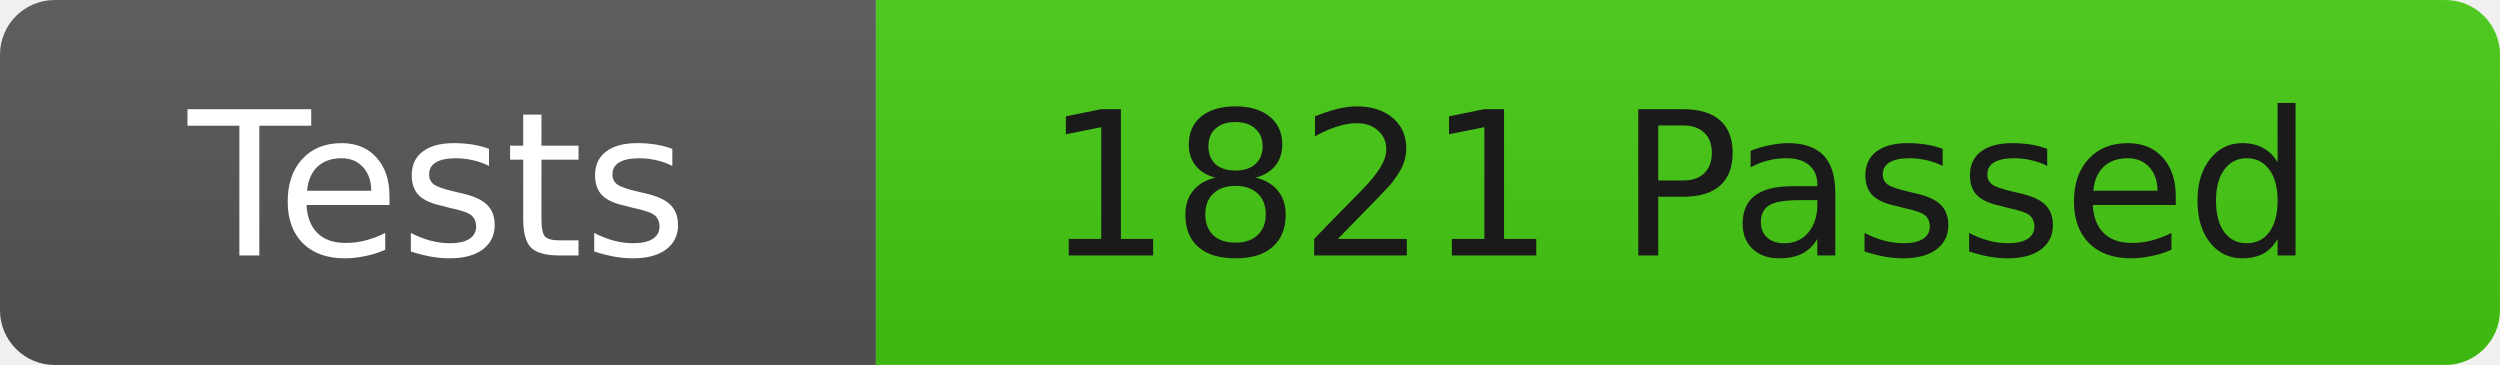
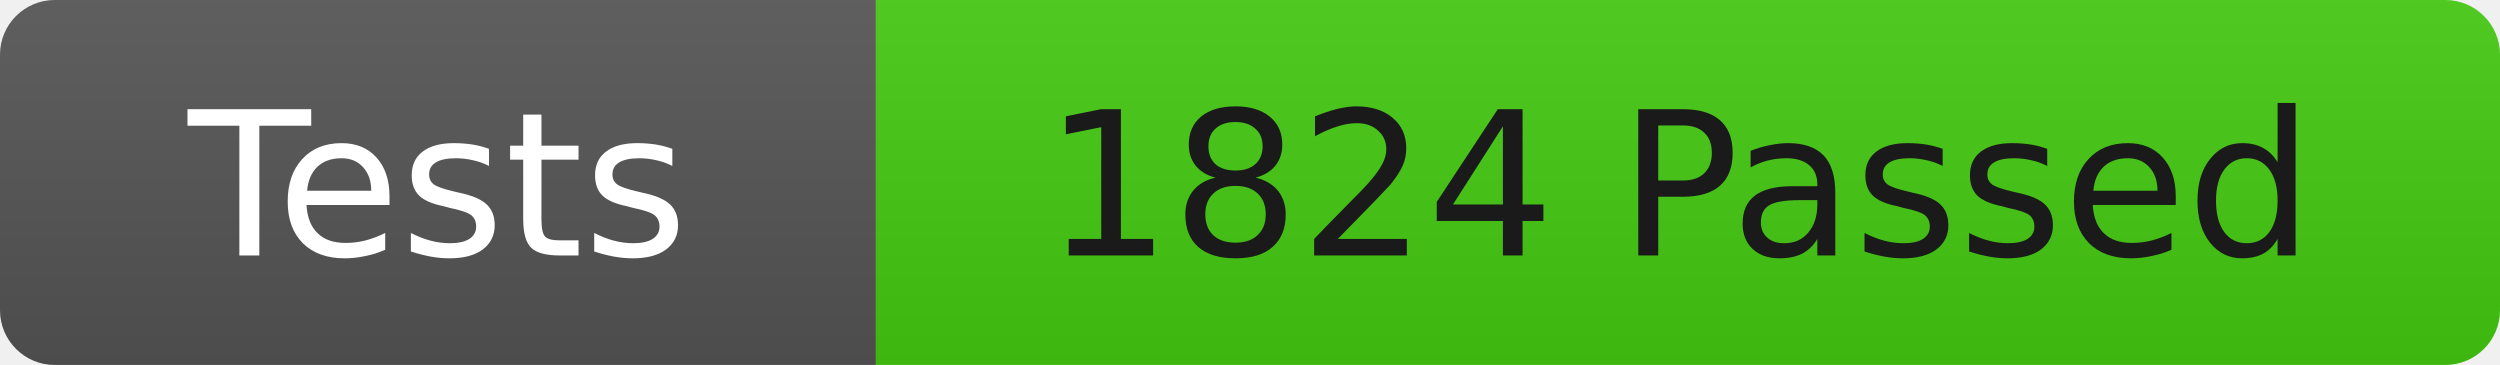
<svg xmlns="http://www.w3.org/2000/svg" width="137" height="20">
  <linearGradient id="b" x2="0" y2="100%">
    <stop offset="0" stop-color="#bbb" stop-opacity=".1" />
    <stop offset="1" stop-opacity=".1" />
  </linearGradient>
  <clipPath id="r">
    <rect width="137" height="20" rx="3" fill="#fff" />
  </clipPath>
  <g clip-path="url(#r)">
    <rect width="48" height="20" fill="#555" />
    <rect x="48" width="89" height="20" fill="#4c1" />
    <rect width="137" height="20" fill="url(#b)" />
  </g>
  <g fill="#fff" font-family="DejaVu Sans,Verdana,Geneva,sans-serif" font-size="11">
    <text x="24" y="14" text-anchor="middle">Tests</text>
-     <text x="92" y="14" fill="#1a1a1a" text-anchor="middle">1821 Passed</text>
+     <text x="92" y="14" fill="#1a1a1a" text-anchor="middle">1824 Passed</text>
  </g>
</svg>
